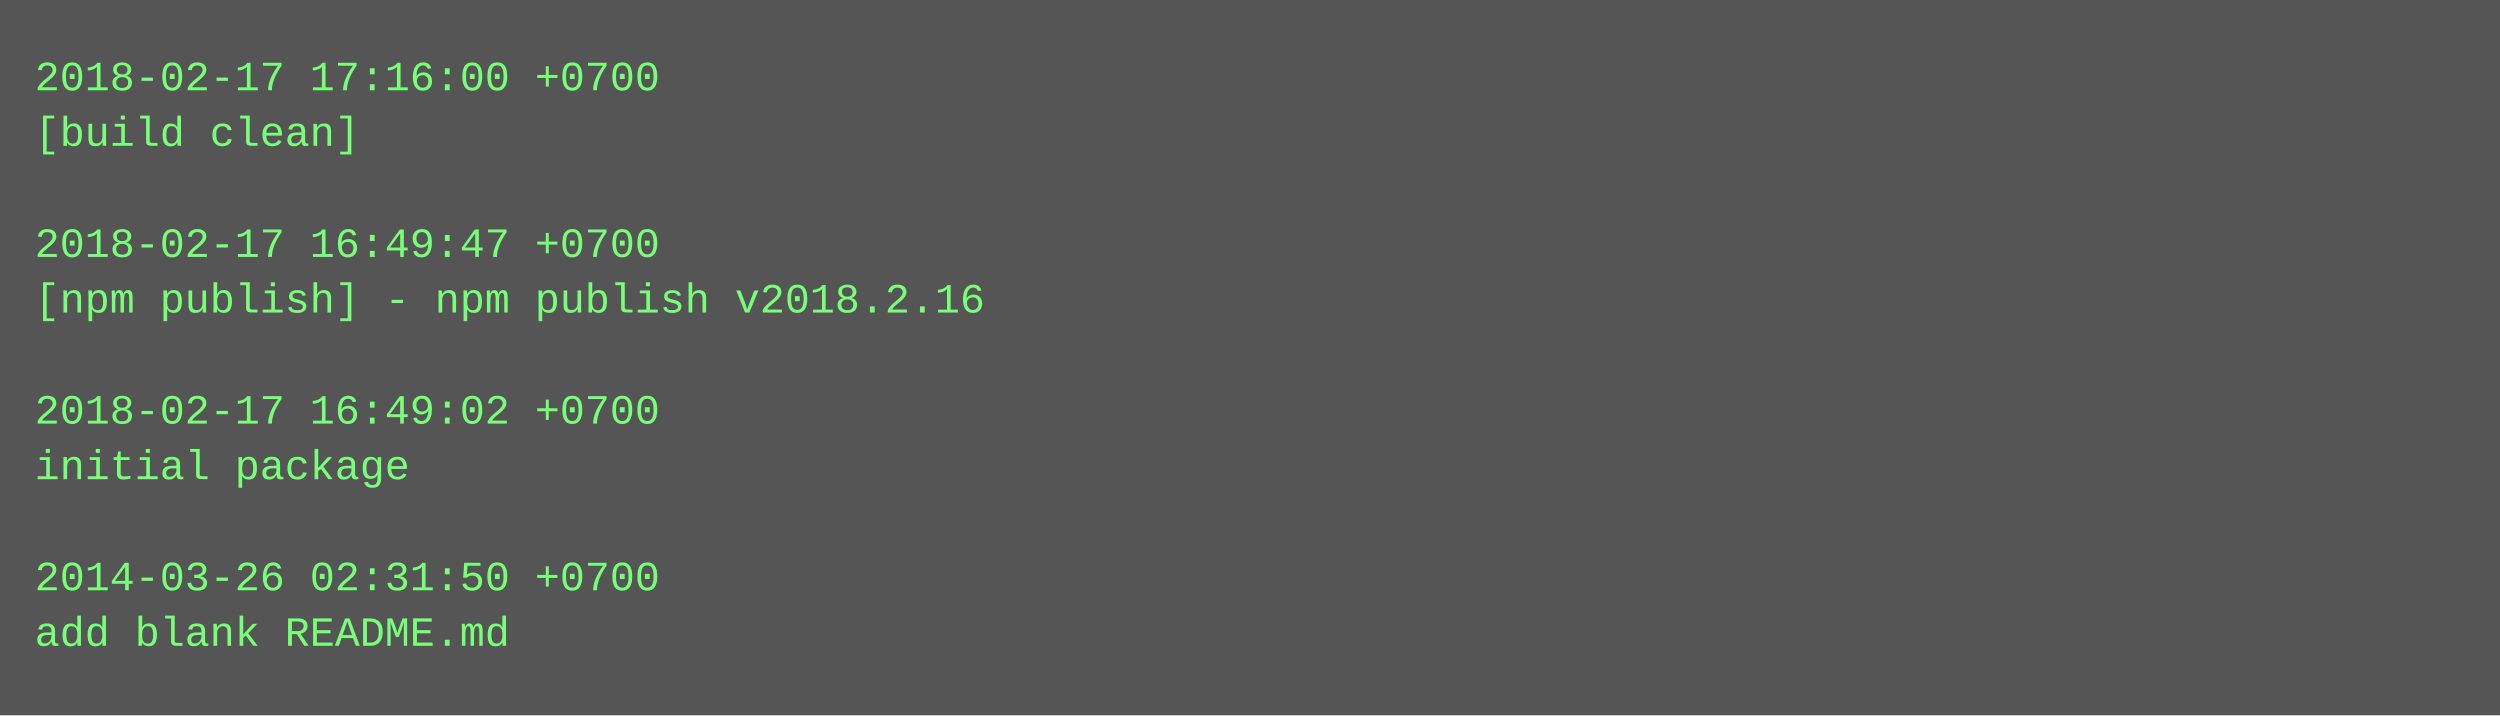
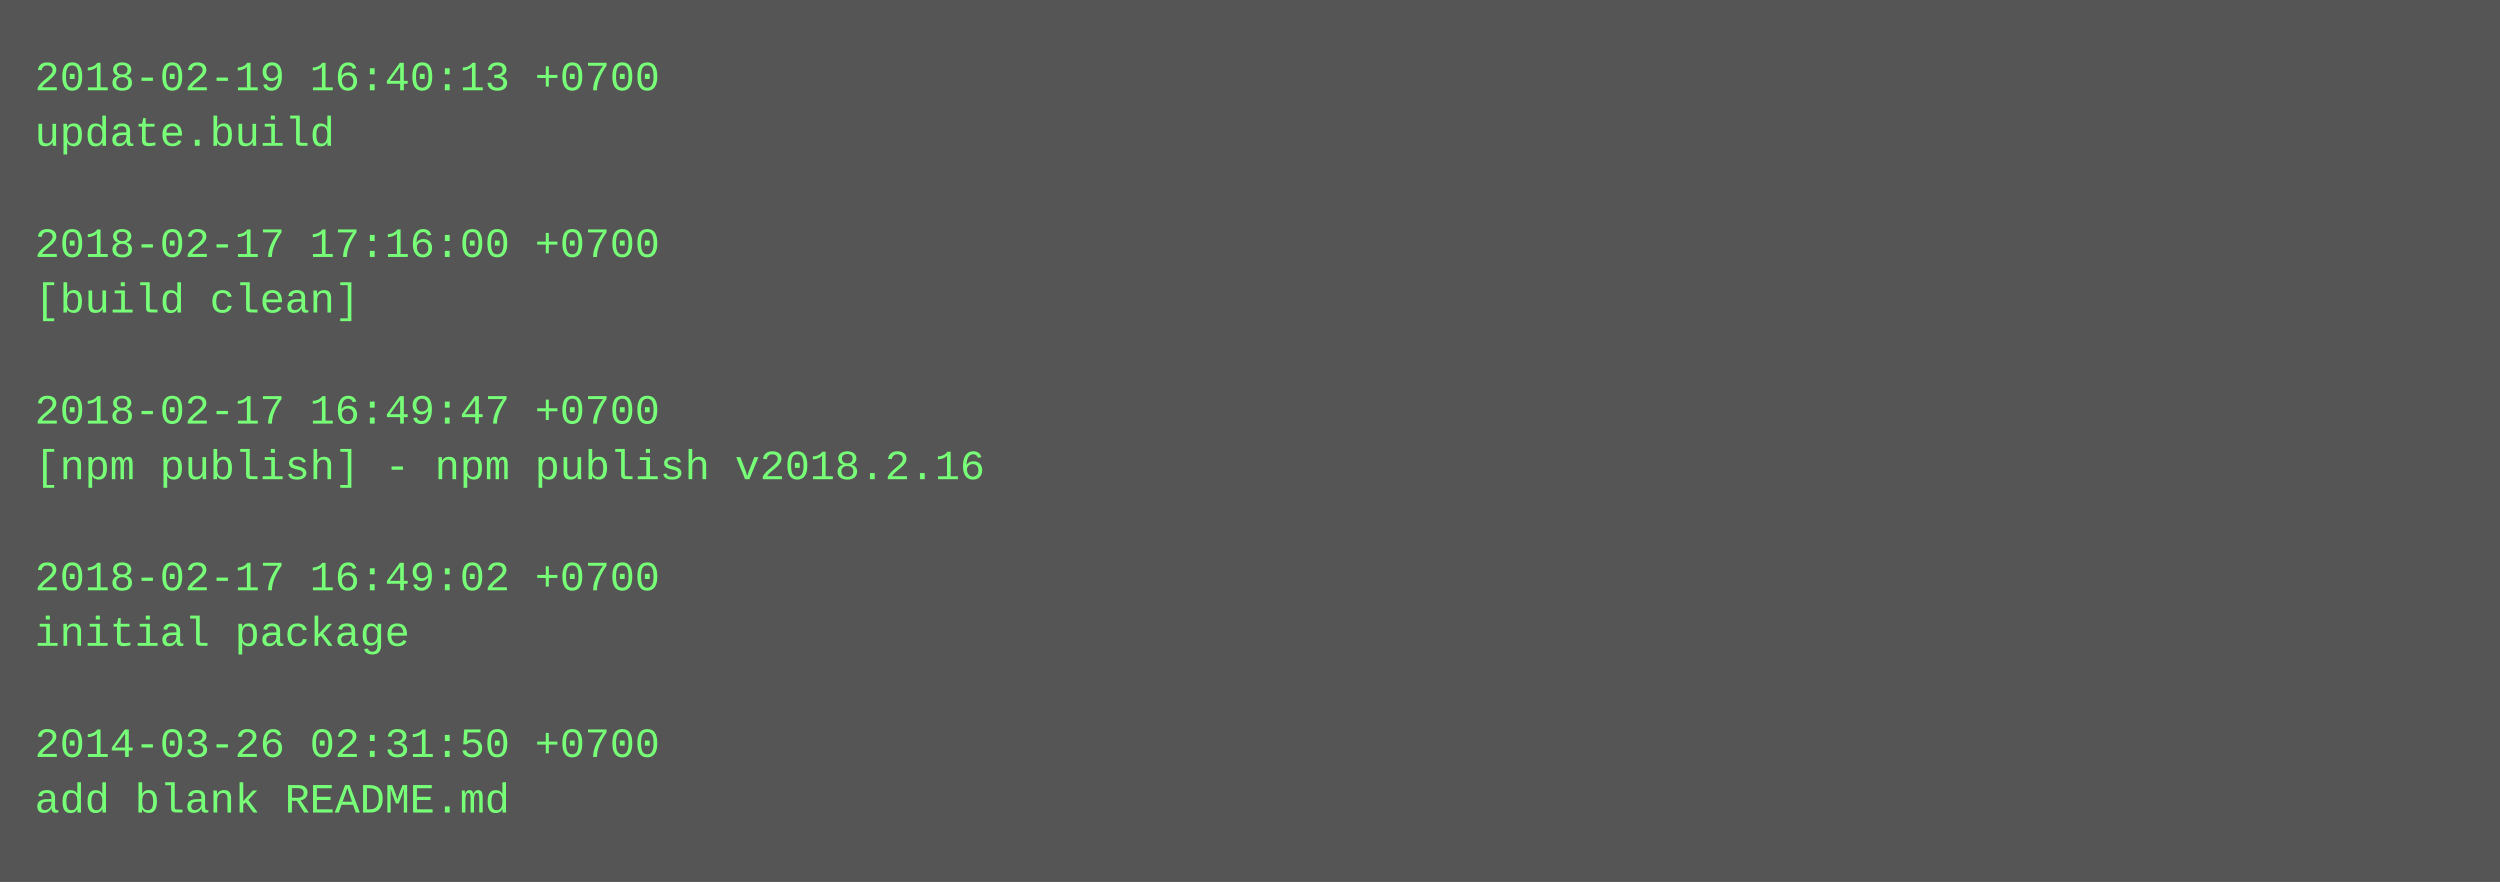
- <svg xmlns="http://www.w3.org/2000/svg" height="206" width="720">
-   <rect height="206" fill="#555" width="720" />
+ <svg xmlns="http://www.w3.org/2000/svg" height="254" width="720">
+   <rect height="254" fill="#555" width="720" />
  <text fill="#7f7" font-family="Courier New" font-size="12" xml:space="preserve">
-     <tspan x="10" y="26">2018-02-17 17:16:00 +0700</tspan>
-     <tspan x="10" y="42">[build clean]</tspan>
+     <tspan x="10" y="26">2018-02-19 16:40:13 +0700</tspan>
+     <tspan x="10" y="42">update.build</tspan>
    <tspan x="10" y="58" />
-     <tspan x="10" y="74">2018-02-17 16:49:47 +0700</tspan>
-     <tspan x="10" y="90">[npm publish] - npm publish v2018.2.16</tspan>
+     <tspan x="10" y="74">2018-02-17 17:16:00 +0700</tspan>
+     <tspan x="10" y="90">[build clean]</tspan>
    <tspan x="10" y="106" />
-     <tspan x="10" y="122">2018-02-17 16:49:02 +0700</tspan>
-     <tspan x="10" y="138">initial package</tspan>
+     <tspan x="10" y="122">2018-02-17 16:49:47 +0700</tspan>
+     <tspan x="10" y="138">[npm publish] - npm publish v2018.2.16</tspan>
    <tspan x="10" y="154" />
-     <tspan x="10" y="170">2014-03-26 02:31:50 +0700</tspan>
-     <tspan x="10" y="186">add blank README.md</tspan>
+     <tspan x="10" y="170">2018-02-17 16:49:02 +0700</tspan>
+     <tspan x="10" y="186">initial package</tspan>
+     <tspan x="10" y="202" />
+     <tspan x="10" y="218">2014-03-26 02:31:50 +0700</tspan>
+     <tspan x="10" y="234">add blank README.md</tspan>
  </text>
</svg>
